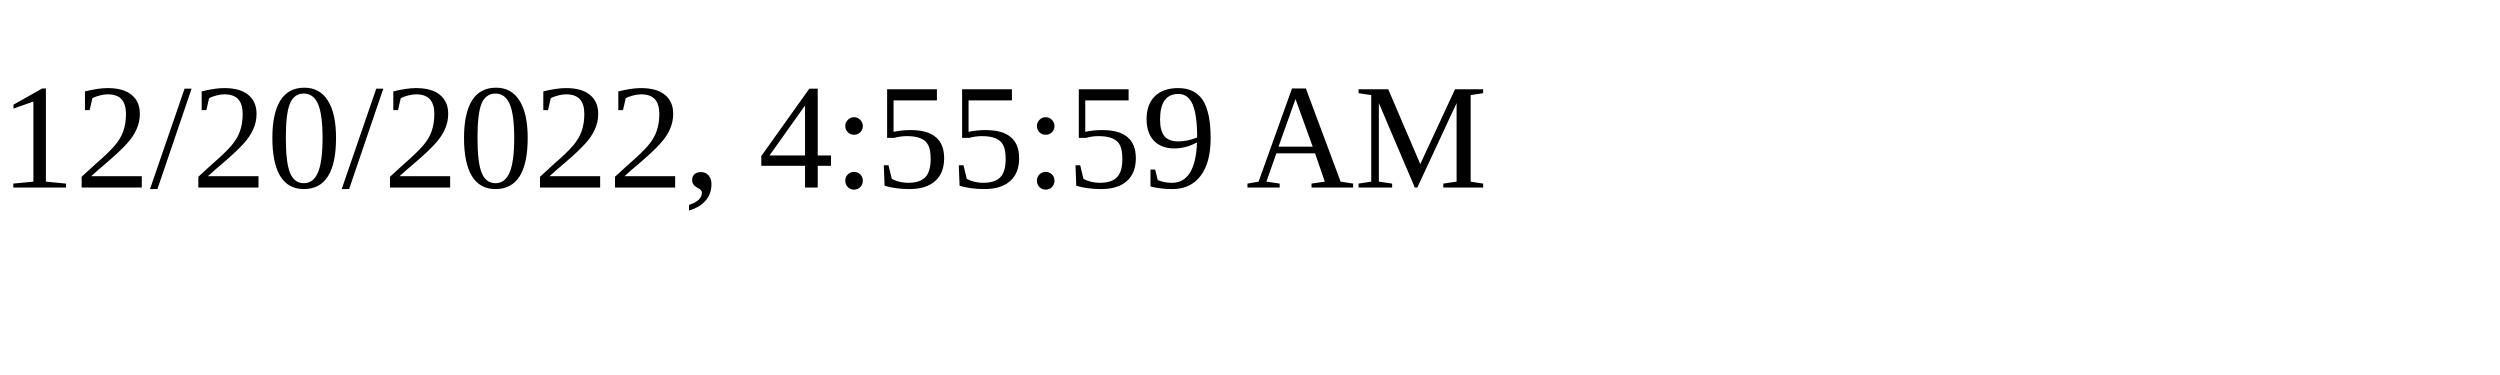
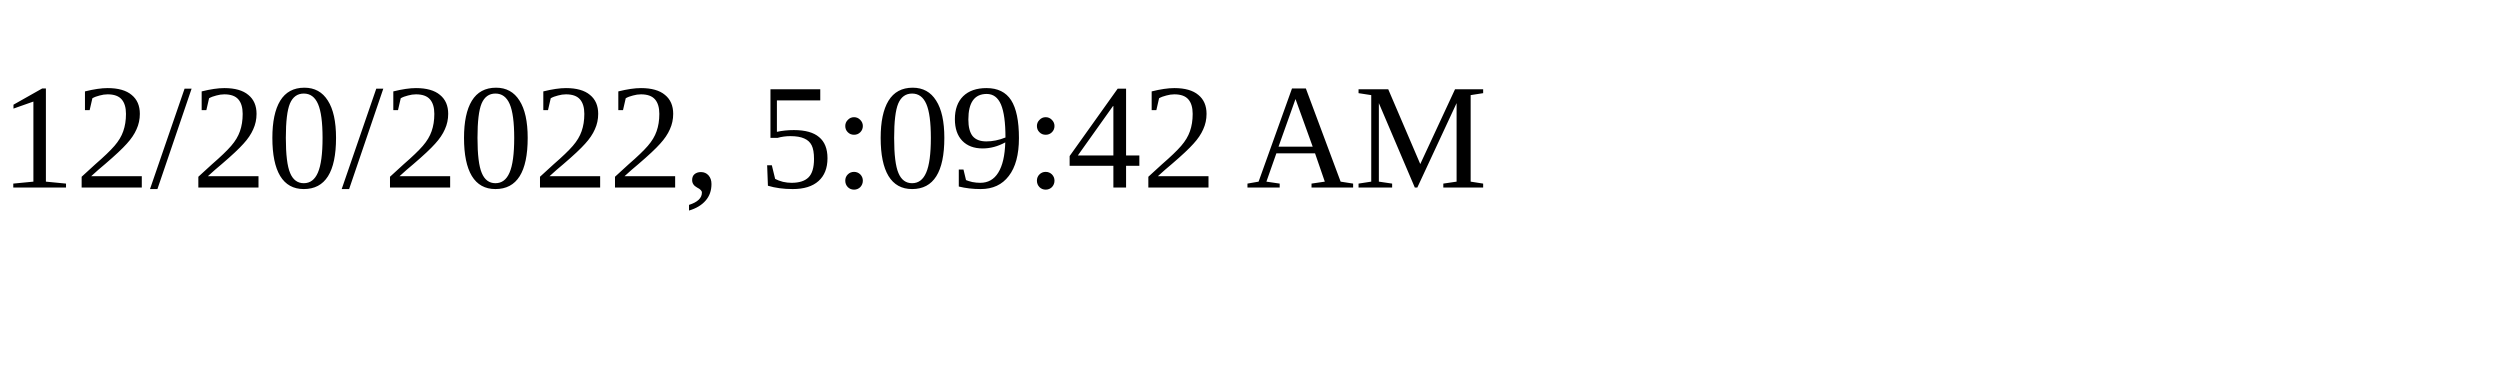
<svg xmlns="http://www.w3.org/2000/svg" height="30" width="200">
-   <text x="0" y="15">12/20/2022, 4:55:59 AM</text>
+   <text x="0" y="15">12/20/2022, 5:09:42 AM</text>
</svg>
